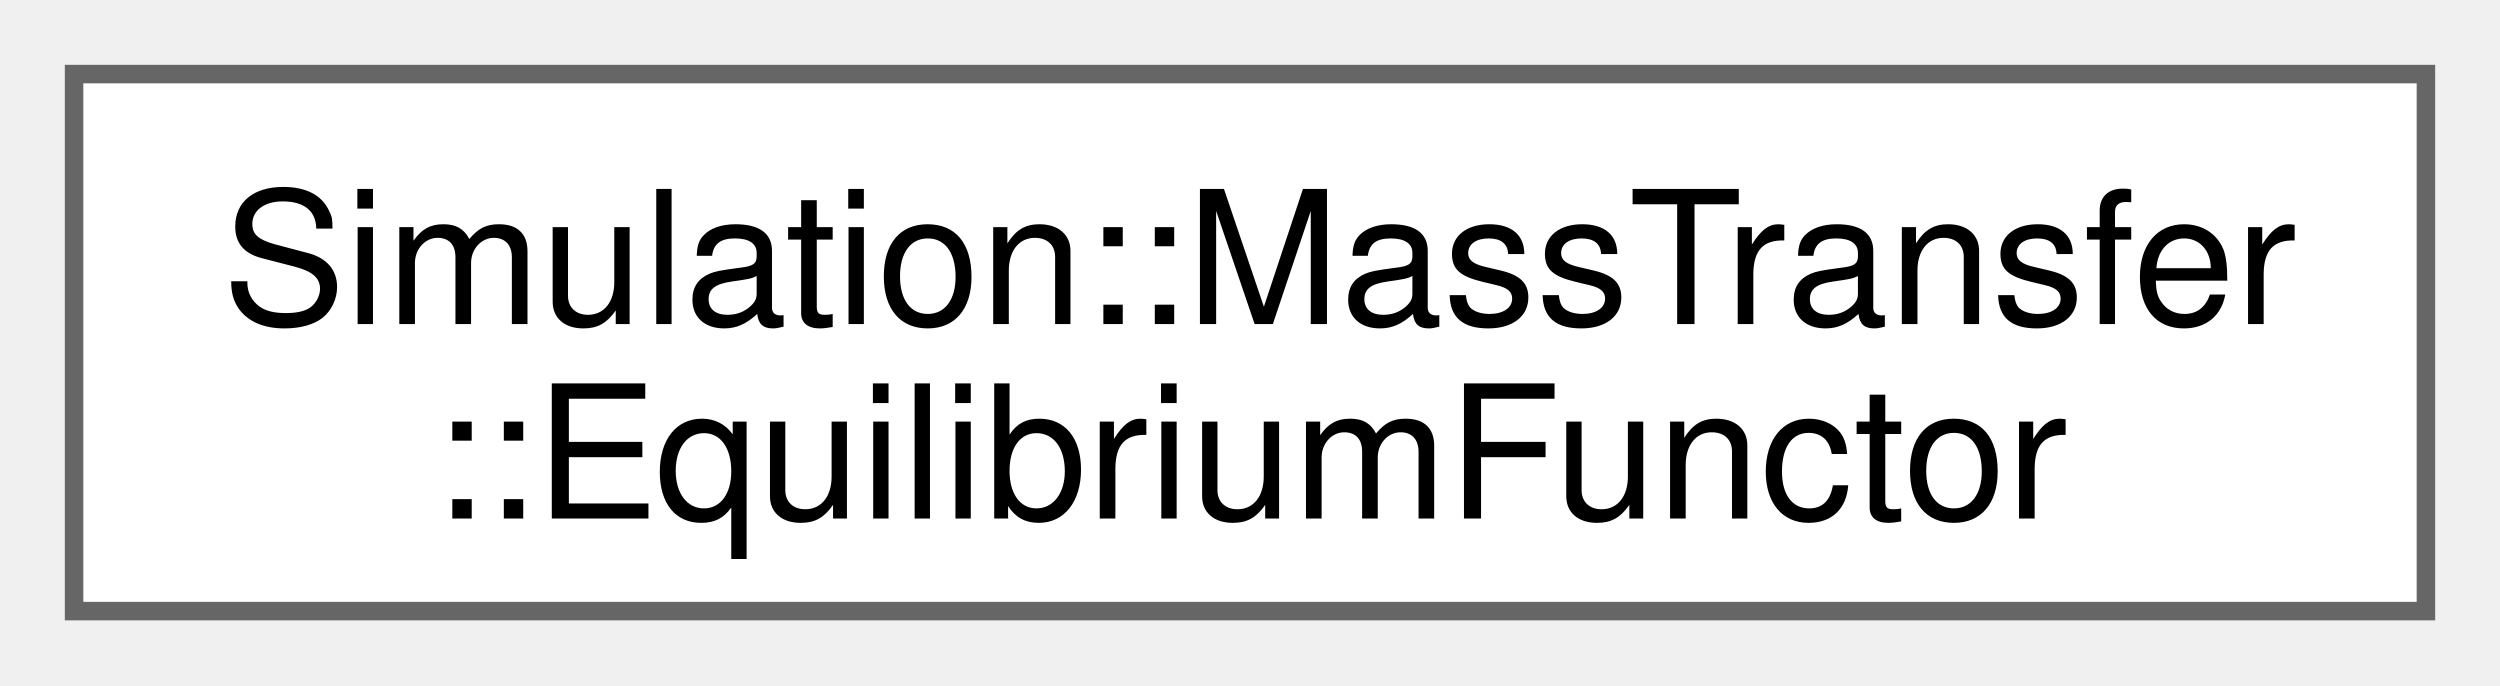
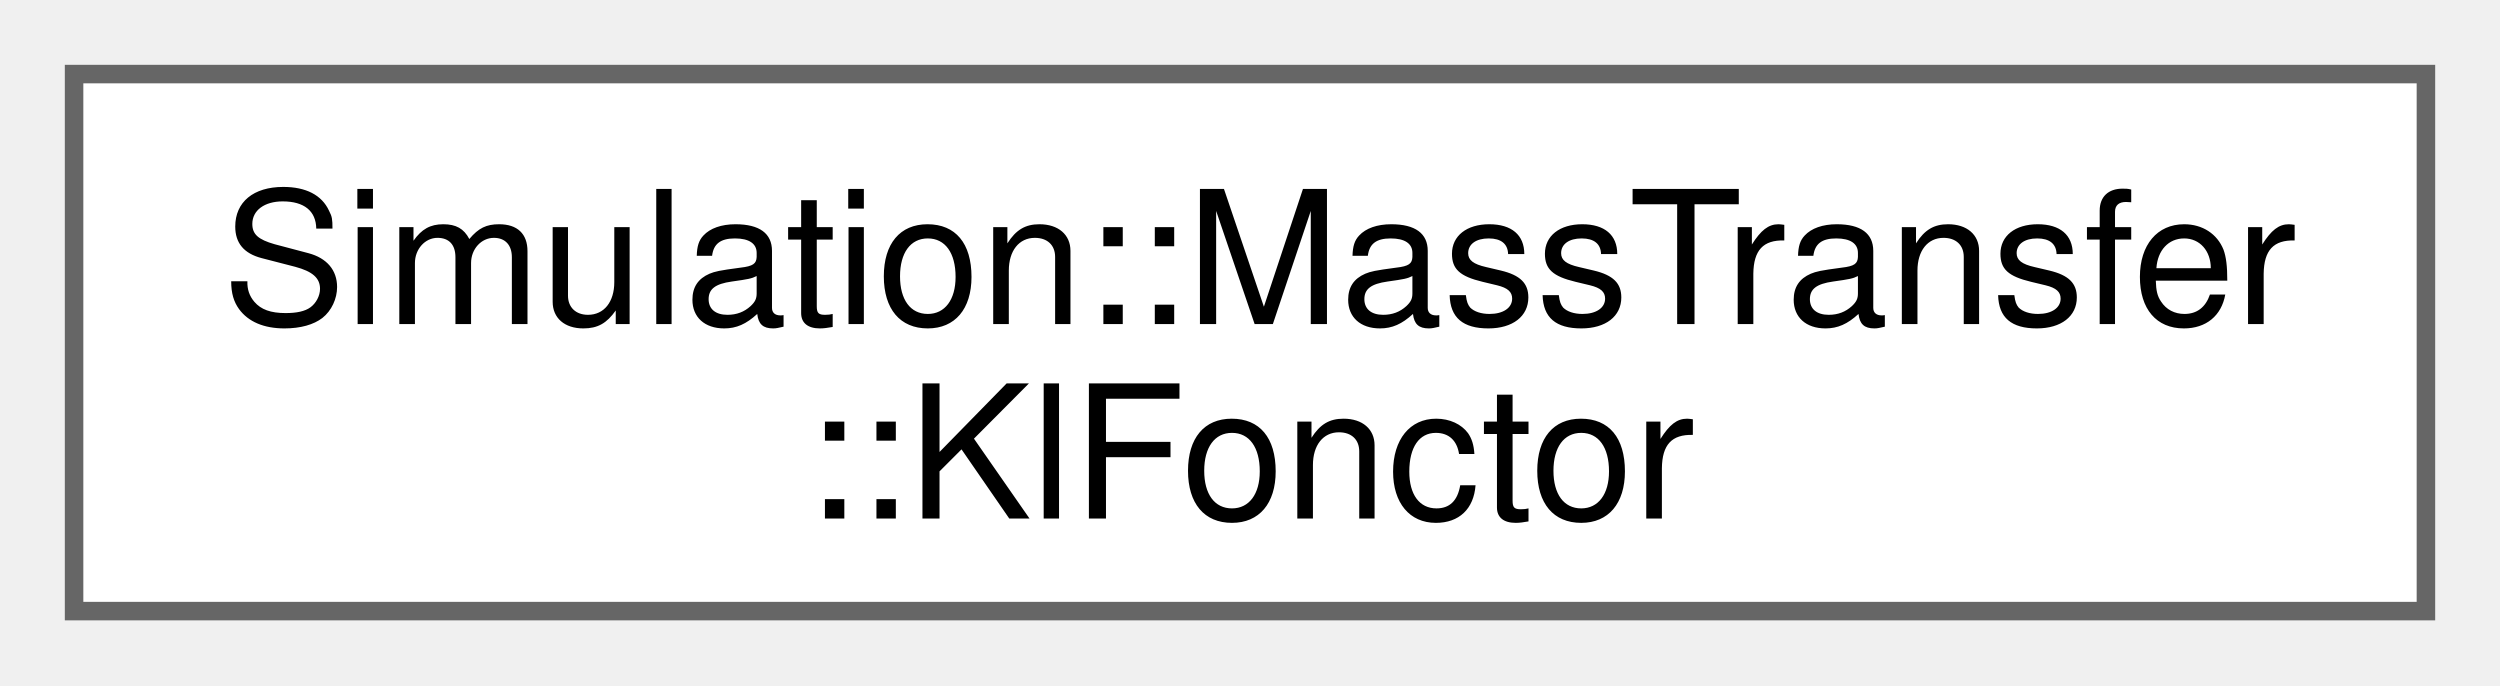
<svg xmlns="http://www.w3.org/2000/svg" xmlns:xlink="http://www.w3.org/1999/xlink" width="135pt" height="37pt" viewBox="0.00 0.00 135.00 37.00">
  <g id="graph0" class="graph" transform="scale(1 1) rotate(0) translate(4 33)">
    <g id="Node000000" class="node">
      <g id="a_Node000000">
-         <a xlink:href="structSimulation_1_1MassTransfer_1_1EquilibriumFunctor.html" target="_top" xlink:title=" ">
+         <a xlink:href="structSimulation_1_1MassTransfer_1_1KlFonctor.html" target="_top" xlink:title=" ">
          <polygon fill="white" stroke="#666666" points="127,-29 0,-29 0,0 127,0 127,-29" />
          <text text-anchor="start" x="8" y="-15.5" font-family="Helvetica,sans-Serif" font-size="10.00">Simulation::MassTransfer</text>
-           <text text-anchor="middle" x="63.5" y="-5" font-family="Helvetica,sans-Serif" font-size="10.00">::EquilibriumFunctor</text>
+           <text text-anchor="middle" x="63.5" y="-5" font-family="Helvetica,sans-Serif" font-size="10.00">::KlFonctor</text>
        </a>
      </g>
    </g>
  </g>
</svg>
